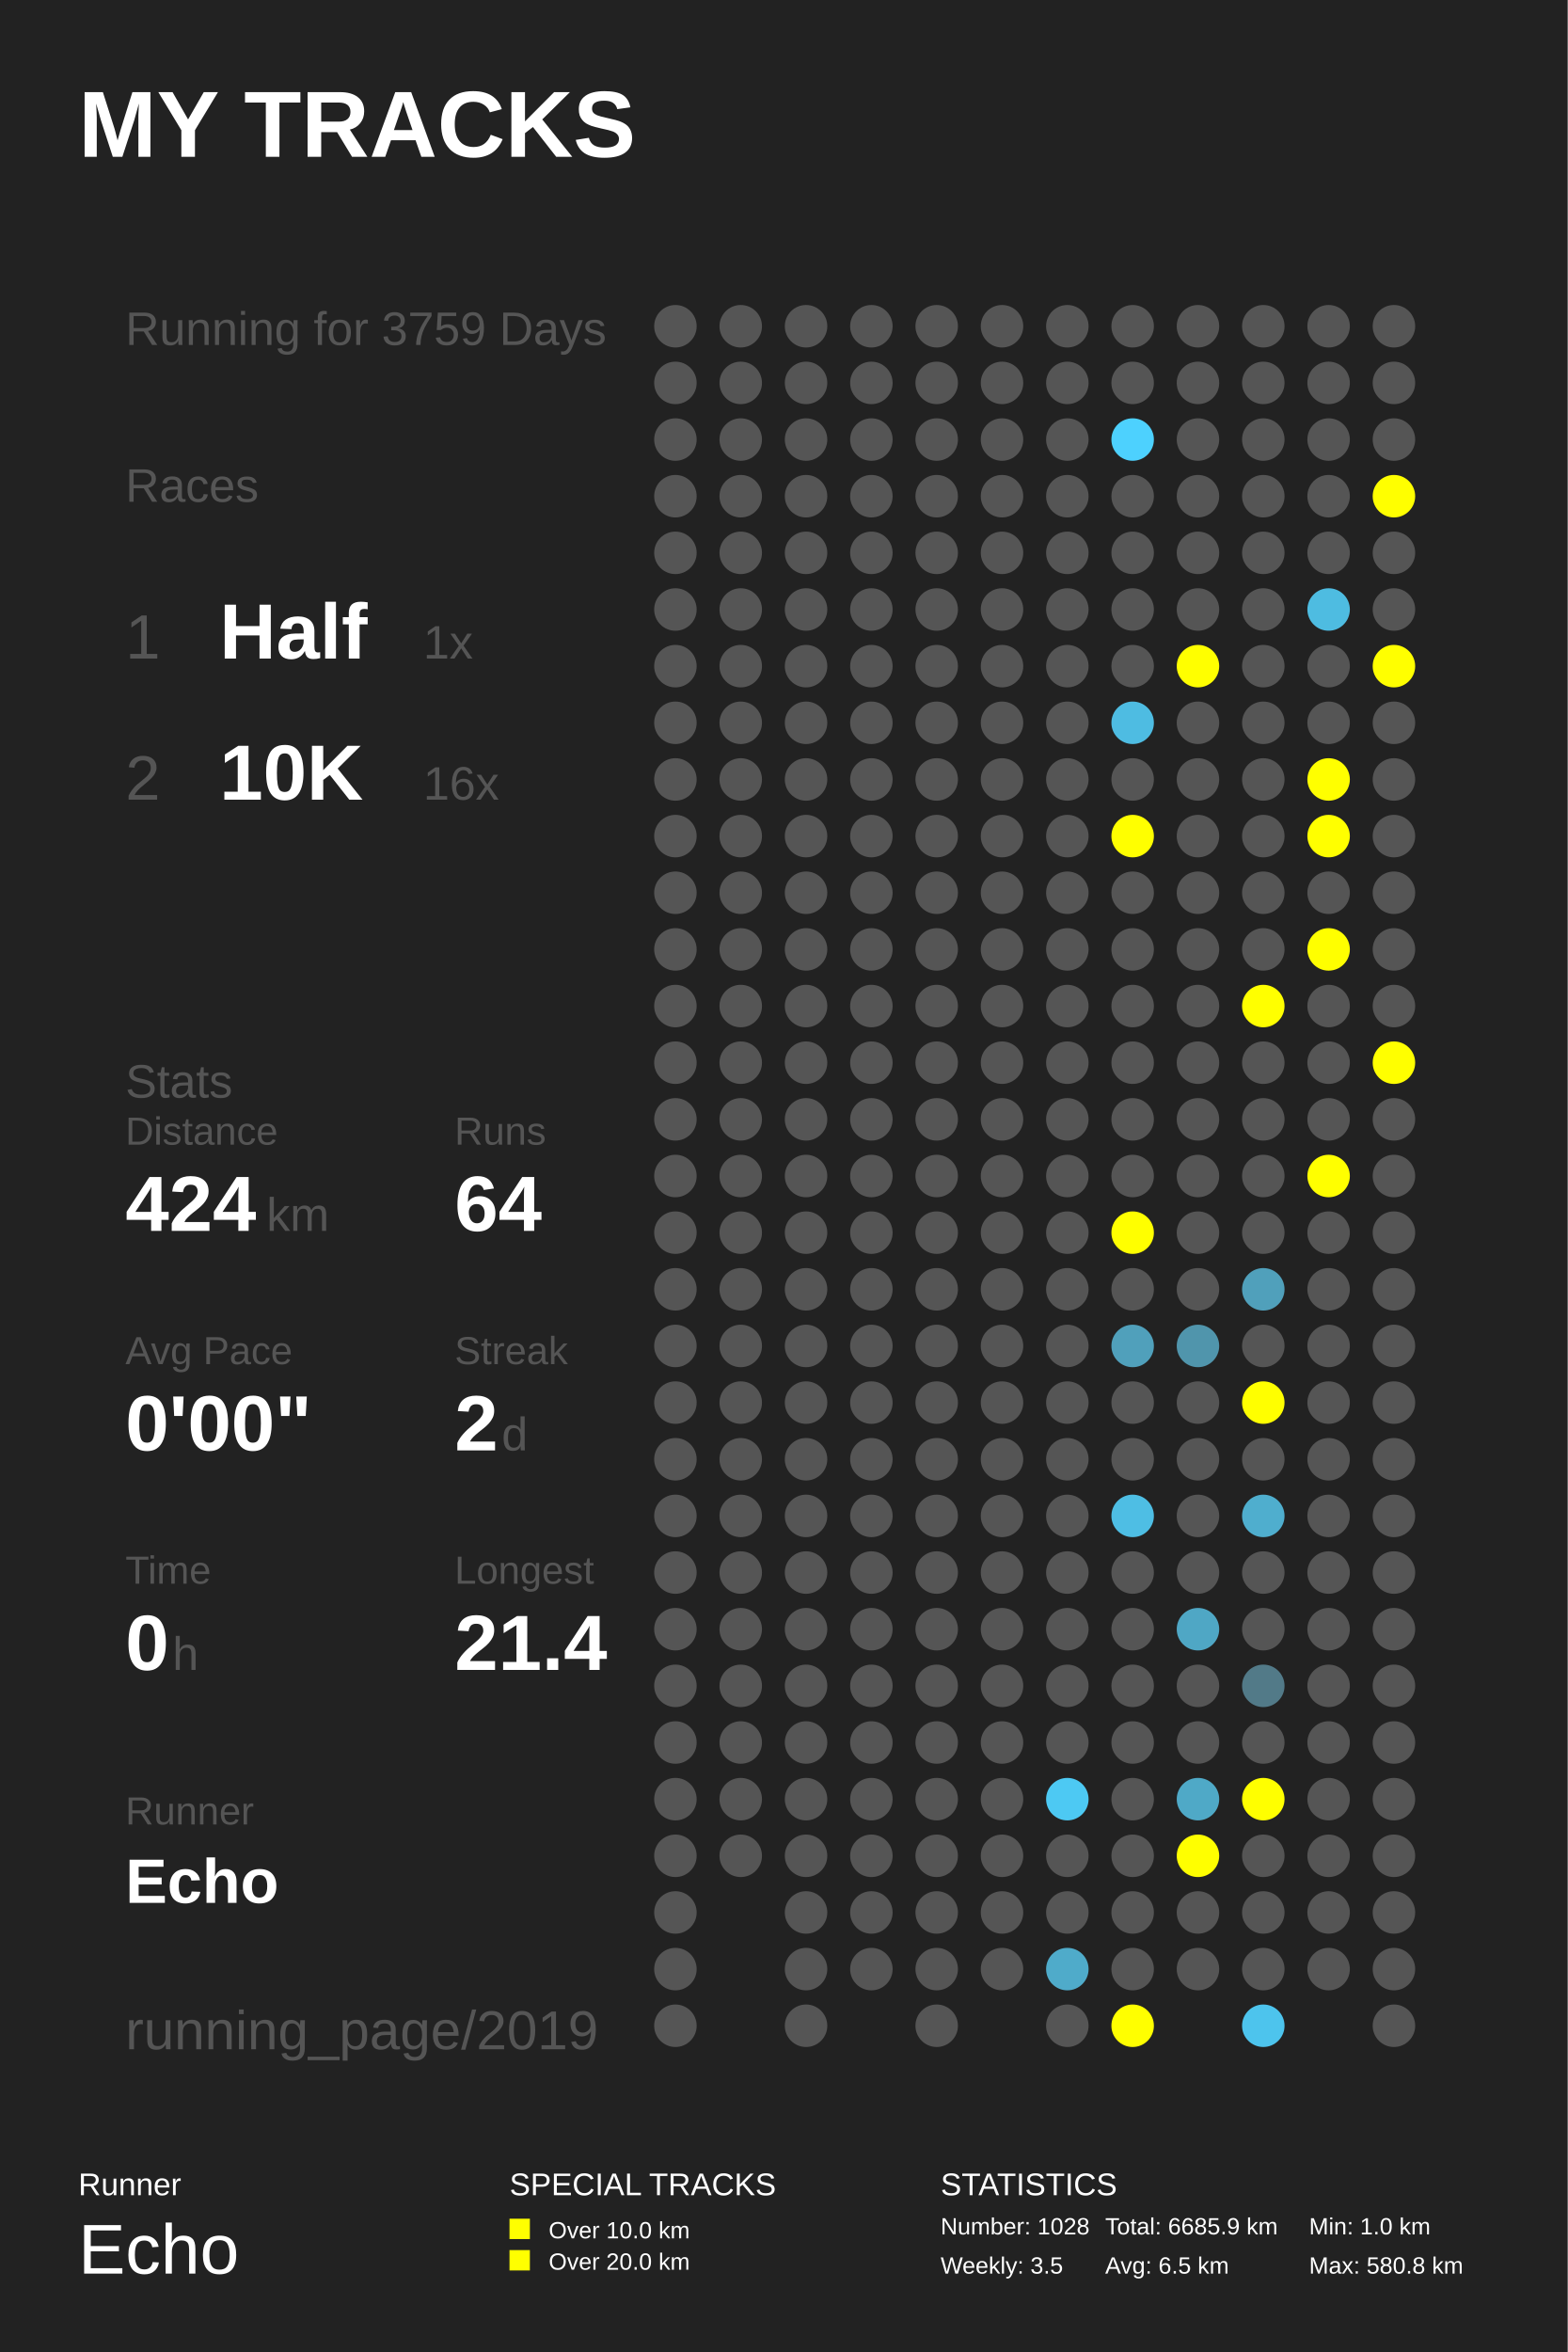
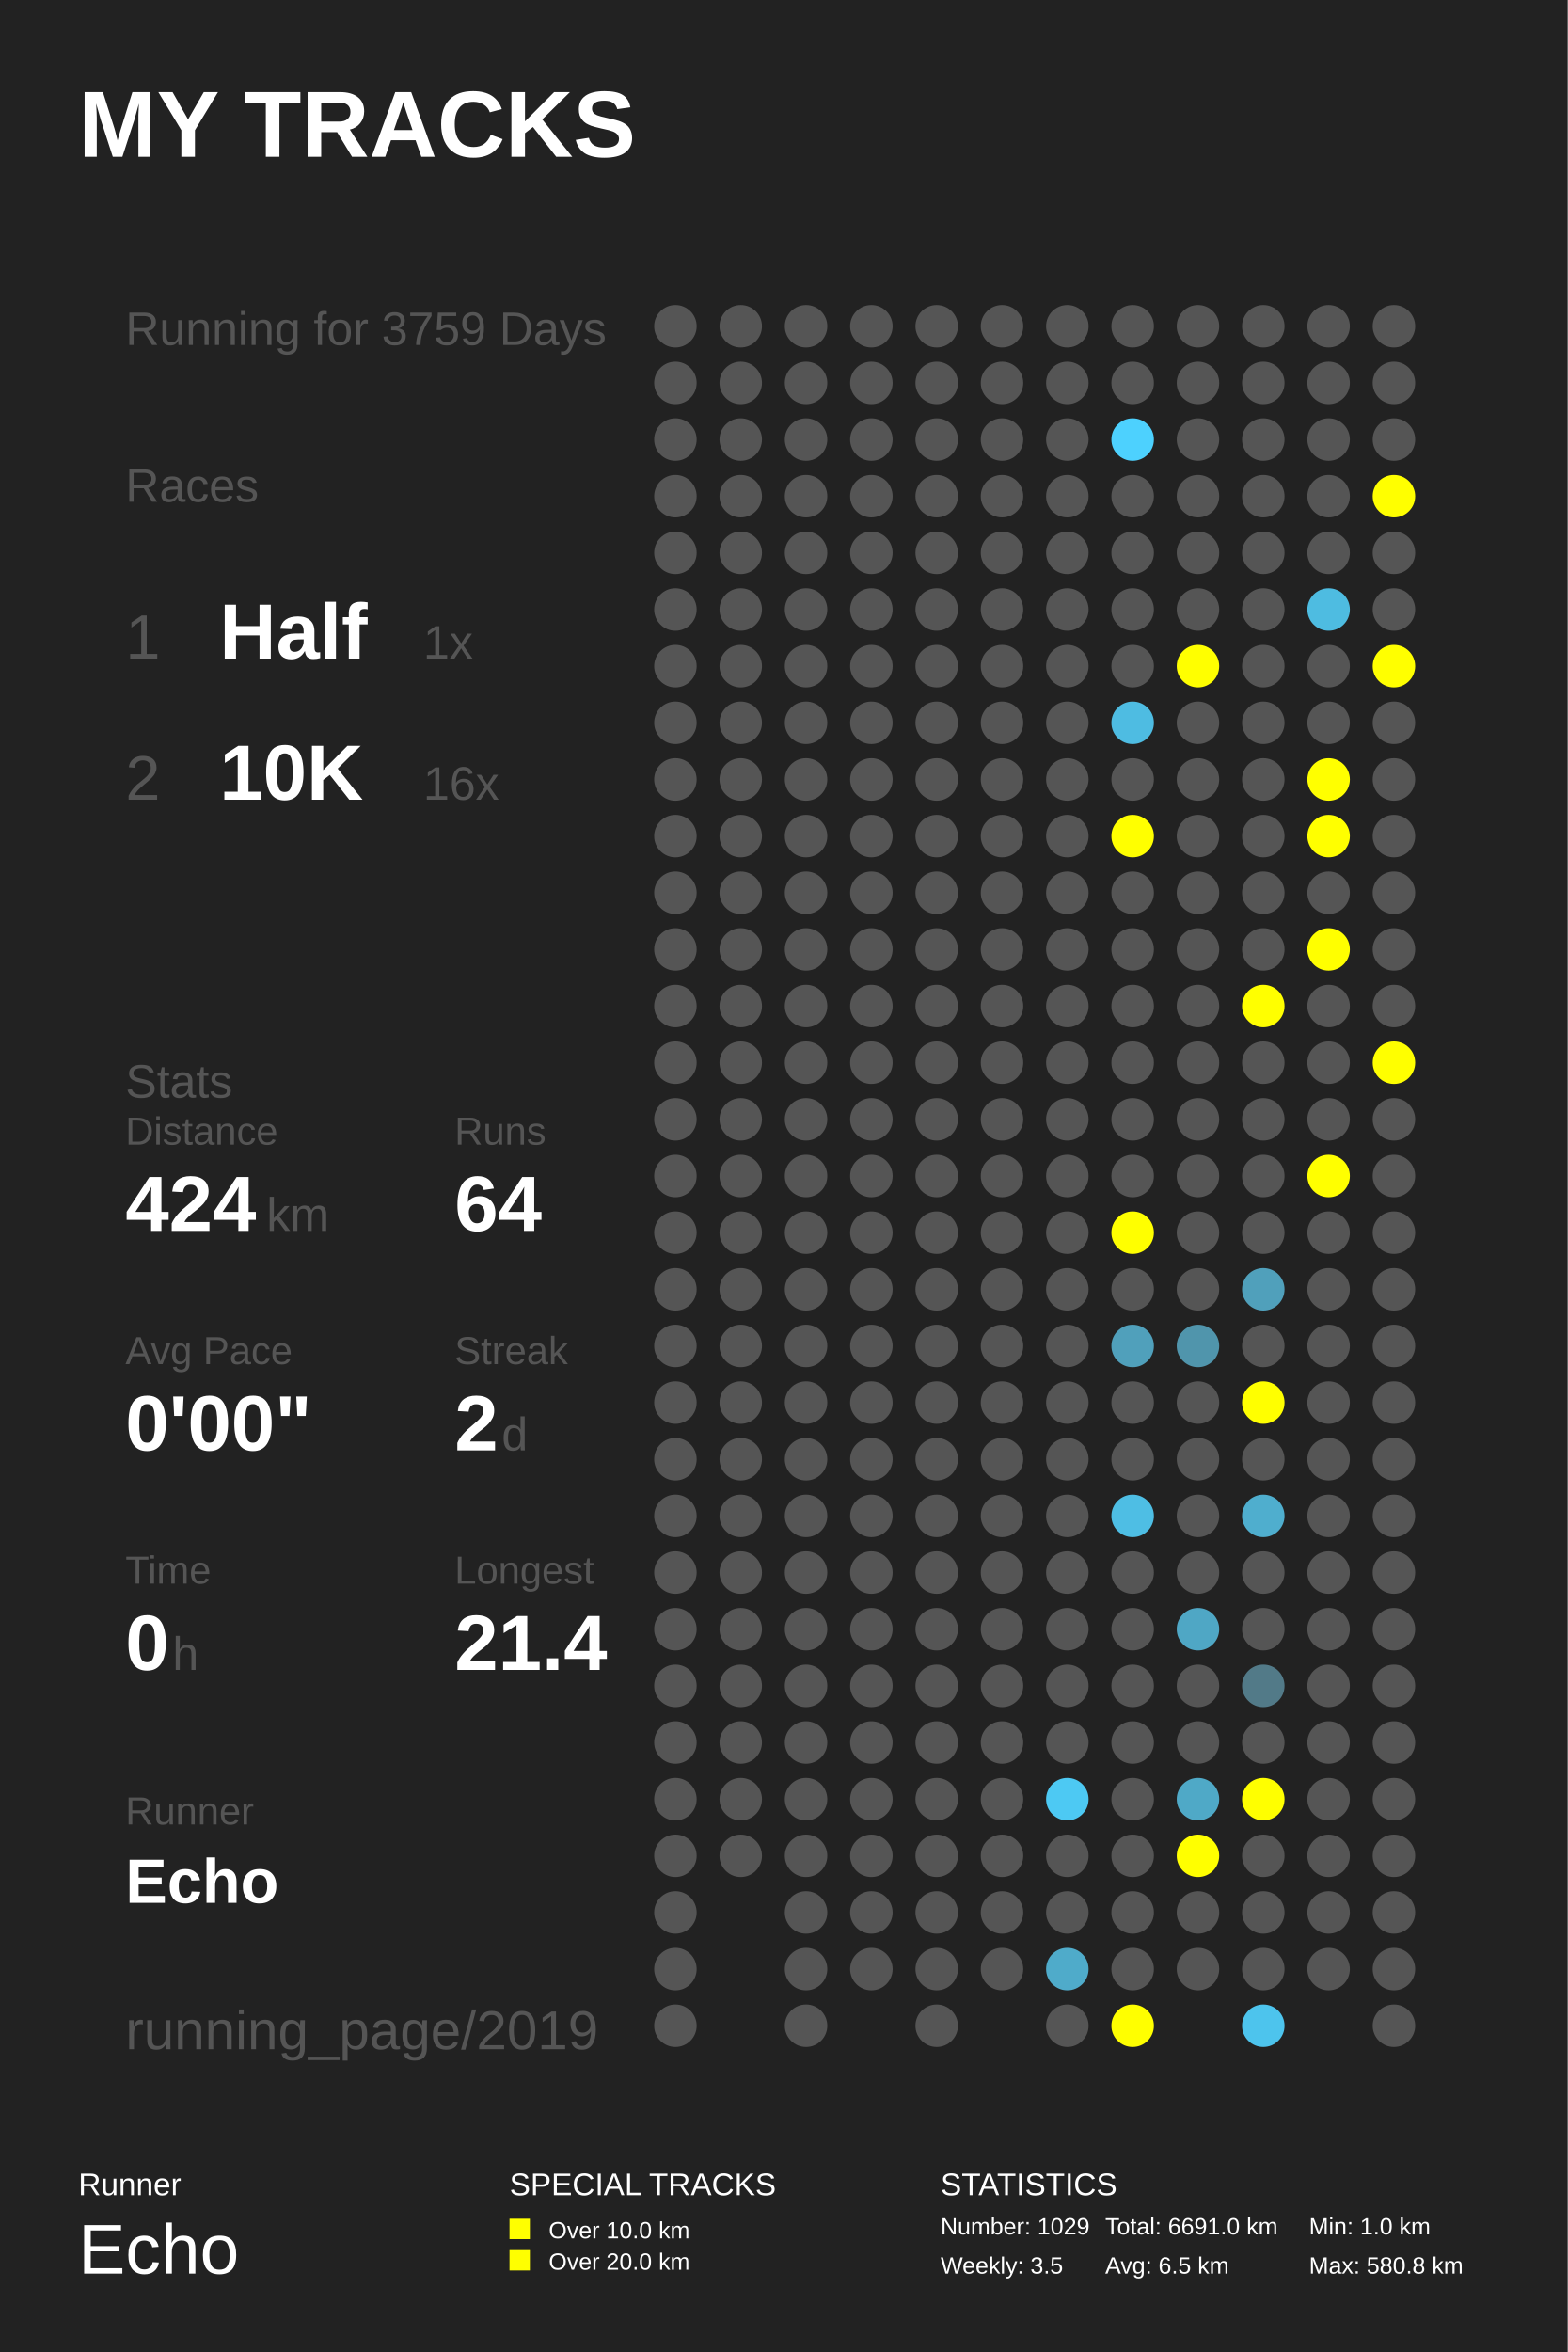
<svg xmlns="http://www.w3.org/2000/svg" baseProfile="full" height="300mm" version="1.1" viewBox="0,0,200,300" width="200mm">
  <defs />
  <rect fill="#222222" height="300" width="200" x="0" y="0" />
  <text fill="#FFFFFF" style="font-size:12px; font-family:Arial; font-weight:bold;" x="10" y="20">MY TRACKS</text>
  <text fill="#FFFFFF" style="font-size:4px; font-family:Arial" x="10" y="280">Runner</text>
  <text fill="#FFFFFF" style="font-size:9px; font-family:Arial" x="10" y="290">Echo</text>
  <text fill="#FFFFFF" style="font-size:4px; font-family:Arial" x="65" y="280">SPECIAL TRACKS</text>
  <rect fill="#FFFF00" height="2.6" width="2.6" x="65" y="283" />
  <text fill="#FFFFFF" style="font-size:3px; font-family:Arial" x="70" y="285.5">Over 10.0 km</text>
  <rect fill="#FFFF00" height="2.6" width="2.6" x="65" y="287" />
  <text fill="#FFFFFF" style="font-size:3px; font-family:Arial" x="70" y="289.5">Over 20.0 km</text>
  <text fill="#FFFFFF" style="font-size:4px; font-family:Arial" x="120" y="280">STATISTICS</text>
-   <text fill="#FFFFFF" style="font-size:3px; font-family:Arial" x="120" y="285">Number: 1028</text>
+   <text fill="#FFFFFF" style="font-size:3px; font-family:Arial" x="120" y="285">Number: 1029</text>
  <text fill="#FFFFFF" style="font-size:3px; font-family:Arial" x="120" y="290">Weekly: 3.5</text>
-   <text fill="#FFFFFF" style="font-size:3px; font-family:Arial" x="141" y="285">Total: 6685.9 km</text>
+   <text fill="#FFFFFF" style="font-size:3px; font-family:Arial" x="141" y="285">Total: 6691.0 km</text>
  <text fill="#FFFFFF" style="font-size:3px; font-family:Arial" x="141" y="290">Avg: 6.5 km</text>
  <text fill="#FFFFFF" style="font-size:3px; font-family:Arial" x="167" y="285">Min: 1.0 km</text>
  <text fill="#FFFFFF" style="font-size:3px; font-family:Arial" x="167" y="290">Max: 580.8 km</text>
  <text fill="#555555" style="font-size:6px; font-family:Arial;" x="16" y="44">Running for 3759 Days</text>
  <text fill="#555555" style="font-size:6px; font-family:Arial;" x="16" y="64">Races</text>
  <text fill="#555555" style="font-size:8px; font-family:Arial;" x="16" y="84">1</text>
  <text fill="#FFFFFF" style="font-size:10px; font-family:Arial; font-weight:bold;" x="28" y="84">Half</text>
  <text fill="#555555" style="font-size:6px; font-family:Arial;" x="54" y="84">1x</text>
  <text fill="#555555" style="font-size:8px; font-family:Arial;" x="16" y="102">2</text>
  <text fill="#FFFFFF" style="font-size:10px; font-family:Arial; font-weight:bold;" x="28" y="102">10K</text>
  <text fill="#555555" style="font-size:6px; font-family:Arial;" x="54" y="102">16x</text>
  <text fill="#555555" style="font-size:6px; font-family:Arial;" x="16" y="140">Stats</text>
  <text fill="#555555" style="font-size:5px; font-family:Arial;" x="16" y="146">Distance</text>
  <text fill="#FFFFFF" style="font-size:10px; font-family:Arial; font-weight:bold;" x="16" y="157">424</text>
  <text fill="#555555" style="font-size:6px; font-family:Arial;" x="34" y="157">km</text>
  <text fill="#555555" style="font-size:5px; font-family:Arial;" x="58" y="146">Runs</text>
  <text fill="#FFFFFF" style="font-size:10px; font-family:Arial; font-weight:bold;" x="58" y="157">64</text>
  <text fill="#555555" style="font-size:5px; font-family:Arial;" x="16" y="174">Avg Pace</text>
  <text fill="#FFFFFF" style="font-size:10px; font-family:Arial; font-weight:bold;" x="16" y="185">0'00"</text>
  <text fill="#555555" style="font-size:5px; font-family:Arial;" x="58" y="174">Streak</text>
  <text fill="#FFFFFF" style="font-size:10px; font-family:Arial; font-weight:bold;" x="58" y="185">2</text>
  <text fill="#555555" style="font-size:6px; font-family:Arial;" x="64" y="185">d</text>
  <text fill="#555555" style="font-size:5px; font-family:Arial;" x="16" y="202">Time</text>
  <text fill="#FFFFFF" style="font-size:10px; font-family:Arial; font-weight:bold;" x="16" y="213">0</text>
  <text fill="#555555" style="font-size:6px; font-family:Arial;" x="22" y="213">h</text>
  <text fill="#555555" style="font-size:5px; font-family:Arial;" x="58" y="202">Longest</text>
  <text fill="#FFFFFF" style="font-size:10px; font-family:Arial; font-weight:bold;" x="58" y="213">21.4</text>
  <text fill="#555555" style="font-size:5px; font-family:Arial;" x="16" y="232.71">Runner</text>
  <text fill="#FFFFFF" style="font-size:8px; font-family:Arial; font-weight:bold;" x="16" y="242.71">Echo</text>
  <text fill="#555555" style="font-size:7px; font-family:Arial;" x="16" y="261.387">running_page/2019</text>
  <circle cx="86.167" cy="41.613" fill="#555555" r="2.71" />
  <circle cx="86.167" cy="48.839" fill="#555555" r="2.71" />
  <circle cx="86.167" cy="56.065" fill="#555555" r="2.71" />
  <circle cx="86.167" cy="63.29" fill="#555555" r="2.71" />
  <circle cx="86.167" cy="70.516" fill="#555555" r="2.71" />
  <circle cx="86.167" cy="77.742" fill="#555555" r="2.71" />
  <circle cx="86.167" cy="84.968" fill="#555555" r="2.71" />
  <circle cx="86.167" cy="92.194" fill="#555555" r="2.71" />
  <circle cx="86.167" cy="99.419" fill="#555555" r="2.71" />
  <circle cx="86.167" cy="106.645" fill="#555555" r="2.71" />
  <circle cx="86.167" cy="113.871" fill="#555555" r="2.71" />
  <circle cx="86.167" cy="121.097" fill="#555555" r="2.71" />
  <circle cx="86.167" cy="128.323" fill="#555555" r="2.71" />
  <circle cx="86.167" cy="135.548" fill="#555555" r="2.71" />
  <circle cx="86.167" cy="142.774" fill="#555555" r="2.71" />
  <circle cx="86.167" cy="150.0" fill="#555555" r="2.71" />
  <circle cx="86.167" cy="157.226" fill="#555555" r="2.71" />
  <circle cx="86.167" cy="164.452" fill="#555555" r="2.71" />
  <circle cx="86.167" cy="171.677" fill="#555555" r="2.71" />
  <circle cx="86.167" cy="178.903" fill="#555555" r="2.71" />
  <circle cx="86.167" cy="186.129" fill="#555555" r="2.71" />
  <circle cx="86.167" cy="193.355" fill="#555555" r="2.71" />
  <circle cx="86.167" cy="200.581" fill="#555555" r="2.71" />
  <circle cx="86.167" cy="207.806" fill="#555555" r="2.71" />
  <circle cx="86.167" cy="215.032" fill="#555555" r="2.71" />
  <circle cx="86.167" cy="222.258" fill="#555555" r="2.71" />
  <circle cx="86.167" cy="229.484" fill="#555555" r="2.71" />
  <circle cx="86.167" cy="236.71" fill="#555555" r="2.71" />
  <circle cx="86.167" cy="243.935" fill="#555555" r="2.71" />
  <circle cx="86.167" cy="251.161" fill="#555555" r="2.71" />
  <circle cx="86.167" cy="258.387" fill="#555555" r="2.71" />
  <circle cx="94.5" cy="41.613" fill="#555555" r="2.71" />
  <circle cx="94.5" cy="48.839" fill="#555555" r="2.71" />
  <circle cx="94.5" cy="56.065" fill="#555555" r="2.71" />
  <circle cx="94.5" cy="63.29" fill="#555555" r="2.71" />
  <circle cx="94.5" cy="70.516" fill="#555555" r="2.71" />
  <circle cx="94.5" cy="77.742" fill="#555555" r="2.71" />
  <circle cx="94.5" cy="84.968" fill="#555555" r="2.71" />
  <circle cx="94.5" cy="92.194" fill="#555555" r="2.71" />
  <circle cx="94.5" cy="99.419" fill="#555555" r="2.71" />
  <circle cx="94.5" cy="106.645" fill="#555555" r="2.71" />
  <circle cx="94.5" cy="113.871" fill="#555555" r="2.71" />
  <circle cx="94.5" cy="121.097" fill="#555555" r="2.71" />
  <circle cx="94.5" cy="128.323" fill="#555555" r="2.71" />
  <circle cx="94.5" cy="135.548" fill="#555555" r="2.71" />
  <circle cx="94.5" cy="142.774" fill="#555555" r="2.71" />
  <circle cx="94.5" cy="150.0" fill="#555555" r="2.71" />
  <circle cx="94.5" cy="157.226" fill="#555555" r="2.71" />
  <circle cx="94.5" cy="164.452" fill="#555555" r="2.71" />
  <circle cx="94.5" cy="171.677" fill="#555555" r="2.71" />
  <circle cx="94.5" cy="178.903" fill="#555555" r="2.71" />
  <circle cx="94.5" cy="186.129" fill="#555555" r="2.71" />
  <circle cx="94.5" cy="193.355" fill="#555555" r="2.71" />
  <circle cx="94.5" cy="200.581" fill="#555555" r="2.71" />
  <circle cx="94.5" cy="207.806" fill="#555555" r="2.71" />
  <circle cx="94.5" cy="215.032" fill="#555555" r="2.71" />
  <circle cx="94.5" cy="222.258" fill="#555555" r="2.71" />
  <circle cx="94.5" cy="229.484" fill="#555555" r="2.71" />
  <circle cx="94.5" cy="236.71" fill="#555555" r="2.71" />
  <circle cx="102.833" cy="41.613" fill="#555555" r="2.71" />
  <circle cx="102.833" cy="48.839" fill="#555555" r="2.71" />
  <circle cx="102.833" cy="56.065" fill="#555555" r="2.71" />
  <circle cx="102.833" cy="63.29" fill="#555555" r="2.71" />
  <circle cx="102.833" cy="70.516" fill="#555555" r="2.71" />
  <circle cx="102.833" cy="77.742" fill="#555555" r="2.71" />
  <circle cx="102.833" cy="84.968" fill="#555555" r="2.71" />
  <circle cx="102.833" cy="92.194" fill="#555555" r="2.71" />
  <circle cx="102.833" cy="99.419" fill="#555555" r="2.71" />
  <circle cx="102.833" cy="106.645" fill="#555555" r="2.71" />
  <circle cx="102.833" cy="113.871" fill="#555555" r="2.71" />
  <circle cx="102.833" cy="121.097" fill="#555555" r="2.71" />
  <circle cx="102.833" cy="128.323" fill="#555555" r="2.71" />
  <circle cx="102.833" cy="135.548" fill="#555555" r="2.71" />
  <circle cx="102.833" cy="142.774" fill="#555555" r="2.71" />
  <circle cx="102.833" cy="150.0" fill="#555555" r="2.71" />
  <circle cx="102.833" cy="157.226" fill="#555555" r="2.71" />
  <circle cx="102.833" cy="164.452" fill="#555555" r="2.71" />
  <circle cx="102.833" cy="171.677" fill="#555555" r="2.71" />
  <circle cx="102.833" cy="178.903" fill="#555555" r="2.71" />
  <circle cx="102.833" cy="186.129" fill="#555555" r="2.71" />
  <circle cx="102.833" cy="193.355" fill="#555555" r="2.71" />
  <circle cx="102.833" cy="200.581" fill="#555555" r="2.71" />
  <circle cx="102.833" cy="207.806" fill="#555555" r="2.71" />
  <circle cx="102.833" cy="215.032" fill="#555555" r="2.71" />
  <circle cx="102.833" cy="222.258" fill="#555555" r="2.71" />
  <circle cx="102.833" cy="229.484" fill="#555555" r="2.71" />
  <circle cx="102.833" cy="236.71" fill="#555555" r="2.71" />
  <circle cx="102.833" cy="243.935" fill="#555555" r="2.71" />
  <circle cx="102.833" cy="251.161" fill="#555555" r="2.71" />
  <circle cx="102.833" cy="258.387" fill="#555555" r="2.71" />
  <circle cx="111.167" cy="41.613" fill="#555555" r="2.71" />
  <circle cx="111.167" cy="48.839" fill="#555555" r="2.71" />
  <circle cx="111.167" cy="56.065" fill="#555555" r="2.71" />
  <circle cx="111.167" cy="63.29" fill="#555555" r="2.71" />
  <circle cx="111.167" cy="70.516" fill="#555555" r="2.71" />
  <circle cx="111.167" cy="77.742" fill="#555555" r="2.71" />
  <circle cx="111.167" cy="84.968" fill="#555555" r="2.71" />
  <circle cx="111.167" cy="92.194" fill="#555555" r="2.71" />
  <circle cx="111.167" cy="99.419" fill="#555555" r="2.71" />
  <circle cx="111.167" cy="106.645" fill="#555555" r="2.71" />
  <circle cx="111.167" cy="113.871" fill="#555555" r="2.71" />
  <circle cx="111.167" cy="121.097" fill="#555555" r="2.71" />
  <circle cx="111.167" cy="128.323" fill="#555555" r="2.71" />
  <circle cx="111.167" cy="135.548" fill="#555555" r="2.71" />
  <circle cx="111.167" cy="142.774" fill="#555555" r="2.71" />
  <circle cx="111.167" cy="150.0" fill="#555555" r="2.71" />
  <circle cx="111.167" cy="157.226" fill="#555555" r="2.71" />
  <circle cx="111.167" cy="164.452" fill="#555555" r="2.71" />
  <circle cx="111.167" cy="171.677" fill="#555555" r="2.71" />
  <circle cx="111.167" cy="178.903" fill="#555555" r="2.71" />
  <circle cx="111.167" cy="186.129" fill="#555555" r="2.71" />
  <circle cx="111.167" cy="193.355" fill="#555555" r="2.71" />
  <circle cx="111.167" cy="200.581" fill="#555555" r="2.71" />
  <circle cx="111.167" cy="207.806" fill="#555555" r="2.71" />
  <circle cx="111.167" cy="215.032" fill="#555555" r="2.71" />
  <circle cx="111.167" cy="222.258" fill="#555555" r="2.71" />
  <circle cx="111.167" cy="229.484" fill="#555555" r="2.71" />
  <circle cx="111.167" cy="236.71" fill="#555555" r="2.71" />
  <circle cx="111.167" cy="243.935" fill="#555555" r="2.71" />
  <circle cx="111.167" cy="251.161" fill="#555555" r="2.71" />
  <circle cx="119.5" cy="41.613" fill="#555555" r="2.71" />
  <circle cx="119.5" cy="48.839" fill="#555555" r="2.71" />
  <circle cx="119.5" cy="56.065" fill="#555555" r="2.71" />
  <circle cx="119.5" cy="63.29" fill="#555555" r="2.71" />
  <circle cx="119.5" cy="70.516" fill="#555555" r="2.71" />
  <circle cx="119.5" cy="77.742" fill="#555555" r="2.71" />
  <circle cx="119.5" cy="84.968" fill="#555555" r="2.71" />
  <circle cx="119.5" cy="92.194" fill="#555555" r="2.71" />
  <circle cx="119.5" cy="99.419" fill="#555555" r="2.71" />
  <circle cx="119.5" cy="106.645" fill="#555555" r="2.71" />
  <circle cx="119.5" cy="113.871" fill="#555555" r="2.71" />
  <circle cx="119.5" cy="121.097" fill="#555555" r="2.71" />
  <circle cx="119.5" cy="128.323" fill="#555555" r="2.71" />
  <circle cx="119.5" cy="135.548" fill="#555555" r="2.71" />
  <circle cx="119.5" cy="142.774" fill="#555555" r="2.71" />
  <circle cx="119.5" cy="150.0" fill="#555555" r="2.71" />
  <circle cx="119.5" cy="157.226" fill="#555555" r="2.71" />
  <circle cx="119.5" cy="164.452" fill="#555555" r="2.71" />
  <circle cx="119.5" cy="171.677" fill="#555555" r="2.71" />
  <circle cx="119.5" cy="178.903" fill="#555555" r="2.71" />
  <circle cx="119.5" cy="186.129" fill="#555555" r="2.71" />
  <circle cx="119.5" cy="193.355" fill="#555555" r="2.71" />
  <circle cx="119.5" cy="200.581" fill="#555555" r="2.71" />
  <circle cx="119.5" cy="207.806" fill="#555555" r="2.71" />
  <circle cx="119.5" cy="215.032" fill="#555555" r="2.71" />
  <circle cx="119.5" cy="222.258" fill="#555555" r="2.71" />
  <circle cx="119.5" cy="229.484" fill="#555555" r="2.71" />
  <circle cx="119.5" cy="236.71" fill="#555555" r="2.71" />
  <circle cx="119.5" cy="243.935" fill="#555555" r="2.71" />
  <circle cx="119.5" cy="251.161" fill="#555555" r="2.71" />
  <circle cx="119.5" cy="258.387" fill="#555555" r="2.71" />
  <circle cx="127.833" cy="41.613" fill="#555555" r="2.71" />
  <circle cx="127.833" cy="48.839" fill="#555555" r="2.71" />
  <circle cx="127.833" cy="56.065" fill="#555555" r="2.71" />
  <circle cx="127.833" cy="63.29" fill="#555555" r="2.71" />
  <circle cx="127.833" cy="70.516" fill="#555555" r="2.71" />
  <circle cx="127.833" cy="77.742" fill="#555555" r="2.71" />
  <circle cx="127.833" cy="84.968" fill="#555555" r="2.71" />
  <circle cx="127.833" cy="92.194" fill="#555555" r="2.71" />
  <circle cx="127.833" cy="99.419" fill="#555555" r="2.71" />
  <circle cx="127.833" cy="106.645" fill="#555555" r="2.71" />
  <circle cx="127.833" cy="113.871" fill="#555555" r="2.71" />
  <circle cx="127.833" cy="121.097" fill="#555555" r="2.71" />
  <circle cx="127.833" cy="128.323" fill="#555555" r="2.71" />
  <circle cx="127.833" cy="135.548" fill="#555555" r="2.71" />
  <circle cx="127.833" cy="142.774" fill="#555555" r="2.71" />
  <circle cx="127.833" cy="150.0" fill="#555555" r="2.71" />
  <circle cx="127.833" cy="157.226" fill="#555555" r="2.71" />
  <circle cx="127.833" cy="164.452" fill="#555555" r="2.71" />
  <circle cx="127.833" cy="171.677" fill="#555555" r="2.71" />
  <circle cx="127.833" cy="178.903" fill="#555555" r="2.71" />
  <circle cx="127.833" cy="186.129" fill="#555555" r="2.71" />
  <circle cx="127.833" cy="193.355" fill="#555555" r="2.71" />
  <circle cx="127.833" cy="200.581" fill="#555555" r="2.71" />
  <circle cx="127.833" cy="207.806" fill="#555555" r="2.71" />
  <circle cx="127.833" cy="215.032" fill="#555555" r="2.71" />
  <circle cx="127.833" cy="222.258" fill="#555555" r="2.71" />
  <circle cx="127.833" cy="229.484" fill="#555555" r="2.71" />
  <circle cx="127.833" cy="236.71" fill="#555555" r="2.71" />
  <circle cx="127.833" cy="243.935" fill="#555555" r="2.71" />
  <circle cx="127.833" cy="251.161" fill="#555555" r="2.71" />
  <circle cx="136.167" cy="41.613" fill="#555555" r="2.71" />
  <circle cx="136.167" cy="48.839" fill="#555555" r="2.71" />
  <circle cx="136.167" cy="56.065" fill="#555555" r="2.71" />
  <circle cx="136.167" cy="63.29" fill="#555555" r="2.71" />
  <circle cx="136.167" cy="70.516" fill="#555555" r="2.71" />
  <circle cx="136.167" cy="77.742" fill="#555555" r="2.71" />
  <circle cx="136.167" cy="84.968" fill="#555555" r="2.71" />
  <circle cx="136.167" cy="92.194" fill="#555555" r="2.71" />
  <circle cx="136.167" cy="99.419" fill="#555555" r="2.71" />
  <circle cx="136.167" cy="106.645" fill="#555555" r="2.71" />
  <circle cx="136.167" cy="113.871" fill="#555555" r="2.71" />
  <circle cx="136.167" cy="121.097" fill="#555555" r="2.71" />
  <circle cx="136.167" cy="128.323" fill="#555555" r="2.71" />
  <circle cx="136.167" cy="135.548" fill="#555555" r="2.71" />
  <circle cx="136.167" cy="142.774" fill="#555555" r="2.71" />
  <circle cx="136.167" cy="150.0" fill="#555555" r="2.71" />
  <circle cx="136.167" cy="157.226" fill="#555555" r="2.71" />
  <circle cx="136.167" cy="164.452" fill="#555555" r="2.71" />
  <circle cx="136.167" cy="171.677" fill="#555555" r="2.71" />
  <circle cx="136.167" cy="178.903" fill="#555555" r="2.71" />
  <circle cx="136.167" cy="186.129" fill="#555555" r="2.71" />
  <circle cx="136.167" cy="193.355" fill="#555555" r="2.71" />
  <circle cx="136.167" cy="200.581" fill="#555555" r="2.71" />
  <circle cx="136.167" cy="207.806" fill="#555555" r="2.71" />
  <circle cx="136.167" cy="215.032" fill="#555555" r="2.71" />
  <circle cx="136.167" cy="222.258" fill="#555555" r="2.71" />
  <circle cx="136.167" cy="229.484" fill="#4dc9f3" r="2.71" />
  <circle cx="136.167" cy="236.71" fill="#555555" r="2.71" />
  <circle cx="136.167" cy="243.935" fill="#555555" r="2.71" />
  <circle cx="136.167" cy="251.161" fill="#4fabca" r="2.71" />
  <circle cx="136.167" cy="258.387" fill="#555555" r="2.71" />
  <circle cx="144.5" cy="41.613" fill="#555555" r="2.71" />
  <circle cx="144.5" cy="48.839" fill="#555555" r="2.71" />
  <circle cx="144.5" cy="56.065" fill="#4dd1fe" r="2.71" />
  <circle cx="144.5" cy="63.29" fill="#555555" r="2.71" />
  <circle cx="144.5" cy="70.516" fill="#555555" r="2.71" />
  <circle cx="144.5" cy="77.742" fill="#555555" r="2.71" />
  <circle cx="144.5" cy="84.968" fill="#555555" r="2.71" />
  <circle cx="144.5" cy="92.194" fill="#4ebce2" r="2.71" />
  <circle cx="144.5" cy="99.419" fill="#555555" r="2.71" />
  <circle cx="144.5" cy="106.645" fill="#FFFF00" r="2.71" />
  <circle cx="144.5" cy="113.871" fill="#555555" r="2.71" />
  <circle cx="144.5" cy="121.097" fill="#555555" r="2.71" />
  <circle cx="144.5" cy="128.323" fill="#555555" r="2.71" />
  <circle cx="144.5" cy="135.548" fill="#555555" r="2.71" />
  <circle cx="144.5" cy="142.774" fill="#555555" r="2.71" />
  <circle cx="144.5" cy="150.0" fill="#555555" r="2.71" />
  <circle cx="144.5" cy="157.226" fill="#FFFF00" r="2.71" />
  <circle cx="144.5" cy="164.452" fill="#555555" r="2.71" />
  <circle cx="144.5" cy="171.677" fill="#50a0bb" r="2.71" />
  <circle cx="144.5" cy="178.903" fill="#555555" r="2.71" />
  <circle cx="144.5" cy="186.129" fill="#555555" r="2.71" />
  <circle cx="144.5" cy="193.355" fill="#4ebee4" r="2.71" />
  <circle cx="144.5" cy="200.581" fill="#555555" r="2.71" />
  <circle cx="144.5" cy="207.806" fill="#555555" r="2.71" />
  <circle cx="144.5" cy="215.032" fill="#555555" r="2.71" />
  <circle cx="144.5" cy="222.258" fill="#555555" r="2.71" />
  <circle cx="144.5" cy="229.484" fill="#555555" r="2.71" />
  <circle cx="144.5" cy="236.71" fill="#555555" r="2.71" />
  <circle cx="144.5" cy="243.935" fill="#555555" r="2.71" />
  <circle cx="144.5" cy="251.161" fill="#555555" r="2.71" />
  <circle cx="144.5" cy="258.387" fill="#FFFF00" r="2.71" />
  <circle cx="152.833" cy="41.613" fill="#555555" r="2.71" />
  <circle cx="152.833" cy="48.839" fill="#555555" r="2.71" />
  <circle cx="152.833" cy="56.065" fill="#555555" r="2.71" />
  <circle cx="152.833" cy="63.29" fill="#555555" r="2.71" />
  <circle cx="152.833" cy="70.516" fill="#555555" r="2.71" />
  <circle cx="152.833" cy="77.742" fill="#555555" r="2.71" />
  <circle cx="152.833" cy="84.968" fill="#FFFF00" r="2.71" />
  <circle cx="152.833" cy="92.194" fill="#555555" r="2.71" />
  <circle cx="152.833" cy="99.419" fill="#555555" r="2.71" />
  <circle cx="152.833" cy="106.645" fill="#555555" r="2.71" />
  <circle cx="152.833" cy="113.871" fill="#555555" r="2.71" />
  <circle cx="152.833" cy="121.097" fill="#555555" r="2.71" />
  <circle cx="152.833" cy="128.323" fill="#555555" r="2.71" />
  <circle cx="152.833" cy="135.548" fill="#555555" r="2.71" />
  <circle cx="152.833" cy="142.774" fill="#555555" r="2.71" />
  <circle cx="152.833" cy="150.0" fill="#555555" r="2.71" />
  <circle cx="152.833" cy="157.226" fill="#555555" r="2.71" />
  <circle cx="152.833" cy="164.452" fill="#555555" r="2.71" />
  <circle cx="152.833" cy="171.677" fill="#5095ac" r="2.71" />
  <circle cx="152.833" cy="178.903" fill="#555555" r="2.71" />
  <circle cx="152.833" cy="186.129" fill="#555555" r="2.71" />
  <circle cx="152.833" cy="193.355" fill="#555555" r="2.71" />
  <circle cx="152.833" cy="200.581" fill="#555555" r="2.71" />
  <circle cx="152.833" cy="207.806" fill="#4fa7c5" r="2.71" />
  <circle cx="152.833" cy="215.032" fill="#555555" r="2.71" />
  <circle cx="152.833" cy="222.258" fill="#555555" r="2.71" />
  <circle cx="152.833" cy="229.484" fill="#4fa9c7" r="2.71" />
  <circle cx="152.833" cy="236.71" fill="#FFFF00" r="2.71" />
  <circle cx="152.833" cy="243.935" fill="#555555" r="2.71" />
  <circle cx="152.833" cy="251.161" fill="#555555" r="2.71" />
  <circle cx="161.167" cy="41.613" fill="#555555" r="2.71" />
  <circle cx="161.167" cy="48.839" fill="#555555" r="2.71" />
  <circle cx="161.167" cy="56.065" fill="#555555" r="2.71" />
  <circle cx="161.167" cy="63.29" fill="#555555" r="2.71" />
  <circle cx="161.167" cy="70.516" fill="#555555" r="2.71" />
  <circle cx="161.167" cy="77.742" fill="#555555" r="2.71" />
  <circle cx="161.167" cy="84.968" fill="#555555" r="2.71" />
  <circle cx="161.167" cy="92.194" fill="#555555" r="2.71" />
  <circle cx="161.167" cy="99.419" fill="#555555" r="2.71" />
  <circle cx="161.167" cy="106.645" fill="#555555" r="2.71" />
  <circle cx="161.167" cy="113.871" fill="#555555" r="2.71" />
  <circle cx="161.167" cy="121.097" fill="#555555" r="2.71" />
  <circle cx="161.167" cy="128.323" fill="#FFFF00" r="2.71" />
  <circle cx="161.167" cy="135.548" fill="#555555" r="2.71" />
  <circle cx="161.167" cy="142.774" fill="#555555" r="2.71" />
  <circle cx="161.167" cy="150.0" fill="#555555" r="2.71" />
  <circle cx="161.167" cy="157.226" fill="#555555" r="2.71" />
  <circle cx="161.167" cy="164.452" fill="#50a0bb" r="2.71" />
  <circle cx="161.167" cy="171.677" fill="#555555" r="2.71" />
  <circle cx="161.167" cy="178.903" fill="#FFFF00" r="2.71" />
  <circle cx="161.167" cy="186.129" fill="#555555" r="2.71" />
  <circle cx="161.167" cy="193.355" fill="#4faece" r="2.71" />
  <circle cx="161.167" cy="200.581" fill="#555555" r="2.71" />
  <circle cx="161.167" cy="207.806" fill="#555555" r="2.71" />
  <circle cx="161.167" cy="215.032" fill="#527a88" r="2.71" />
  <circle cx="161.167" cy="222.258" fill="#555555" r="2.71" />
  <circle cx="161.167" cy="229.484" fill="#FFFF00" r="2.71" />
  <circle cx="161.167" cy="236.71" fill="#555555" r="2.71" />
  <circle cx="161.167" cy="243.935" fill="#555555" r="2.71" />
  <circle cx="161.167" cy="251.161" fill="#555555" r="2.71" />
  <circle cx="161.167" cy="258.387" fill="#4dc4ed" r="2.71" />
  <circle cx="169.5" cy="41.613" fill="#555555" r="2.71" />
  <circle cx="169.5" cy="48.839" fill="#555555" r="2.71" />
  <circle cx="169.5" cy="56.065" fill="#555555" r="2.71" />
  <circle cx="169.5" cy="63.29" fill="#555555" r="2.71" />
  <circle cx="169.5" cy="70.516" fill="#555555" r="2.71" />
  <circle cx="169.5" cy="77.742" fill="#4ebce1" r="2.71" />
  <circle cx="169.5" cy="84.968" fill="#555555" r="2.71" />
  <circle cx="169.5" cy="92.194" fill="#555555" r="2.71" />
  <circle cx="169.5" cy="99.419" fill="#FFFF00" r="2.71" />
  <circle cx="169.5" cy="106.645" fill="#FFFF00" r="2.71" />
  <circle cx="169.5" cy="113.871" fill="#555555" r="2.71" />
  <circle cx="169.5" cy="121.097" fill="#FFFF00" r="2.71" />
  <circle cx="169.5" cy="128.323" fill="#555555" r="2.71" />
  <circle cx="169.5" cy="135.548" fill="#555555" r="2.71" />
  <circle cx="169.5" cy="142.774" fill="#555555" r="2.71" />
  <circle cx="169.5" cy="150.0" fill="#FFFF00" r="2.71" />
  <circle cx="169.5" cy="157.226" fill="#555555" r="2.71" />
  <circle cx="169.5" cy="164.452" fill="#555555" r="2.71" />
  <circle cx="169.5" cy="171.677" fill="#555555" r="2.71" />
  <circle cx="169.5" cy="178.903" fill="#555555" r="2.71" />
  <circle cx="169.5" cy="186.129" fill="#555555" r="2.71" />
  <circle cx="169.5" cy="193.355" fill="#555555" r="2.71" />
  <circle cx="169.5" cy="200.581" fill="#555555" r="2.71" />
  <circle cx="169.5" cy="207.806" fill="#555555" r="2.71" />
  <circle cx="169.5" cy="215.032" fill="#555555" r="2.71" />
  <circle cx="169.5" cy="222.258" fill="#555555" r="2.71" />
  <circle cx="169.5" cy="229.484" fill="#555555" r="2.71" />
  <circle cx="169.5" cy="236.71" fill="#555555" r="2.71" />
  <circle cx="169.5" cy="243.935" fill="#555555" r="2.71" />
  <circle cx="169.5" cy="251.161" fill="#555555" r="2.71" />
  <circle cx="177.833" cy="41.613" fill="#555555" r="2.71" />
  <circle cx="177.833" cy="48.839" fill="#555555" r="2.71" />
  <circle cx="177.833" cy="56.065" fill="#555555" r="2.71" />
  <circle cx="177.833" cy="63.29" fill="#FFFF00" r="2.71" />
  <circle cx="177.833" cy="70.516" fill="#555555" r="2.71" />
  <circle cx="177.833" cy="77.742" fill="#555555" r="2.71" />
  <circle cx="177.833" cy="84.968" fill="#FFFF00" r="2.71" />
  <circle cx="177.833" cy="92.194" fill="#555555" r="2.71" />
  <circle cx="177.833" cy="99.419" fill="#555555" r="2.71" />
  <circle cx="177.833" cy="106.645" fill="#555555" r="2.71" />
  <circle cx="177.833" cy="113.871" fill="#555555" r="2.71" />
  <circle cx="177.833" cy="121.097" fill="#555555" r="2.71" />
  <circle cx="177.833" cy="128.323" fill="#555555" r="2.71" />
  <circle cx="177.833" cy="135.548" fill="#FFFF00" r="2.71" />
  <circle cx="177.833" cy="142.774" fill="#555555" r="2.71" />
  <circle cx="177.833" cy="150.0" fill="#555555" r="2.71" />
  <circle cx="177.833" cy="157.226" fill="#555555" r="2.71" />
  <circle cx="177.833" cy="164.452" fill="#555555" r="2.71" />
  <circle cx="177.833" cy="171.677" fill="#555555" r="2.71" />
  <circle cx="177.833" cy="178.903" fill="#555555" r="2.71" />
  <circle cx="177.833" cy="186.129" fill="#555555" r="2.71" />
  <circle cx="177.833" cy="193.355" fill="#555555" r="2.71" />
  <circle cx="177.833" cy="200.581" fill="#555555" r="2.71" />
  <circle cx="177.833" cy="207.806" fill="#555555" r="2.71" />
  <circle cx="177.833" cy="215.032" fill="#555555" r="2.71" />
  <circle cx="177.833" cy="222.258" fill="#555555" r="2.71" />
  <circle cx="177.833" cy="229.484" fill="#555555" r="2.71" />
  <circle cx="177.833" cy="236.71" fill="#555555" r="2.71" />
  <circle cx="177.833" cy="243.935" fill="#555555" r="2.71" />
  <circle cx="177.833" cy="251.161" fill="#555555" r="2.71" />
  <circle cx="177.833" cy="258.387" fill="#555555" r="2.71" />
</svg>
